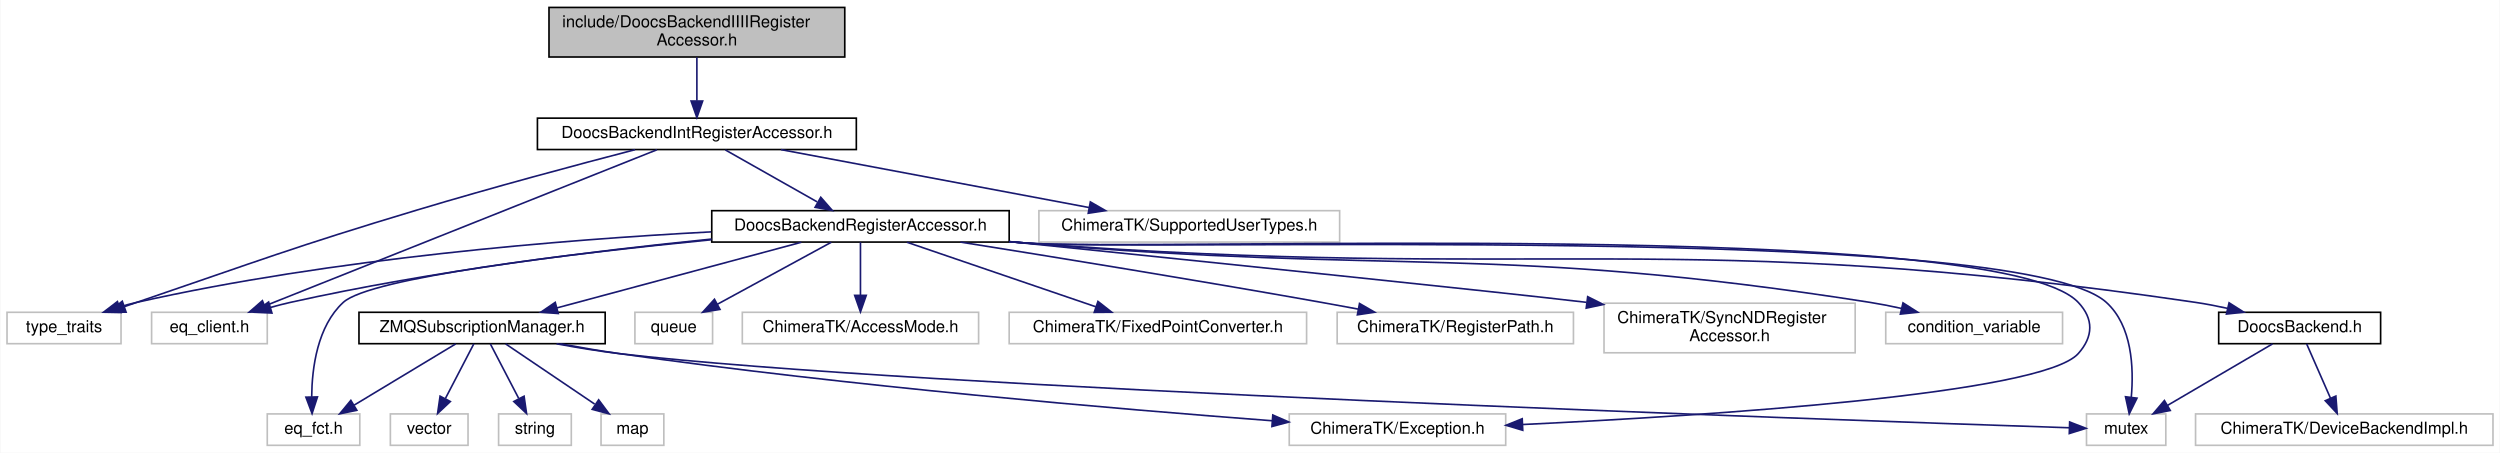
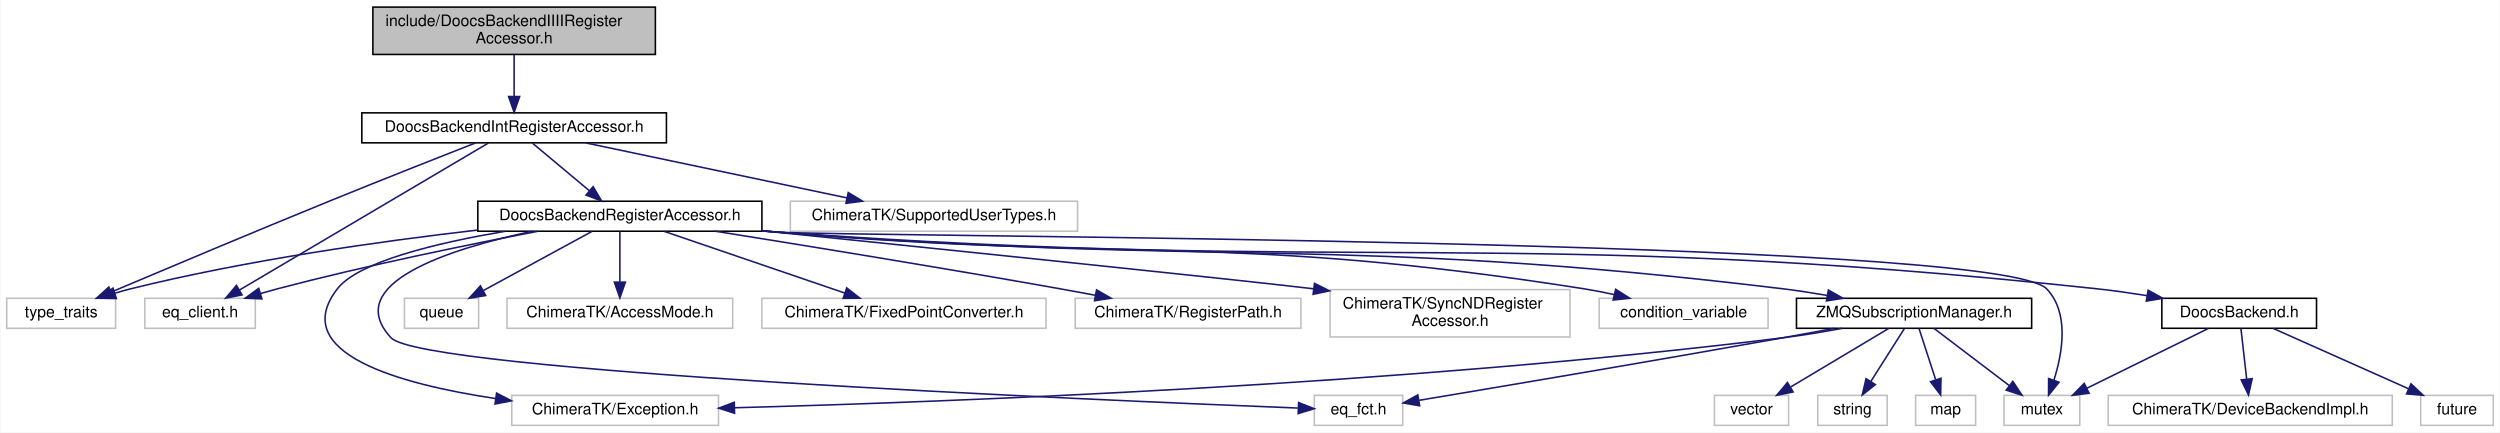
- <svg xmlns="http://www.w3.org/2000/svg" xmlns:xlink="http://www.w3.org/1999/xlink" width="1513pt" height="274pt" viewBox="0.00 0.00 1512.50 274.00">
+ <svg xmlns="http://www.w3.org/2000/svg" xmlns:xlink="http://www.w3.org/1999/xlink" width="1584pt" height="274pt" viewBox="0.00 0.00 1583.50 274.00">
  <g id="graph0" class="graph" transform="scale(1 1) rotate(0) translate(4 270)">
-     <polygon fill="#ffffff" stroke="transparent" points="-4,4 -4,-270 1508.5,-270 1508.5,4 -4,4" />
+     <polygon fill="#ffffff" stroke="transparent" points="-4,4 -4,-270 1579.5,-270 1579.5,4 -4,4" />
    <g id="node1" class="node">
-       <polygon fill="#bfbfbf" stroke="#000000" points="328,-235.5 328,-265.5 507,-265.5 507,-235.5 328,-235.5" />
-       <text text-anchor="start" x="336" y="-253.5" font-family="Helvetica,sans-Serif" font-size="10.00" fill="#000000">include/DoocsBackendIIIIRegister</text>
-       <text text-anchor="middle" x="417.5" y="-242.5" font-family="Helvetica,sans-Serif" font-size="10.00" fill="#000000">Accessor.h</text>
+       <polygon fill="#bfbfbf" stroke="#000000" points="232,-235.5 232,-265.5 411,-265.5 411,-235.5 232,-235.5" />
+       <text text-anchor="start" x="240" y="-253.5" font-family="Helvetica,sans-Serif" font-size="10.00" fill="#000000">include/DoocsBackendIIIIRegister</text>
+       <text text-anchor="middle" x="321.5" y="-242.5" font-family="Helvetica,sans-Serif" font-size="10.00" fill="#000000">Accessor.h</text>
    </g>
    <g id="node2" class="node">
      <g id="a_node2">
        <a xlink:href="_doocs_backend_int_register_accessor_8h.html" target="_top" xlink:title="DoocsBackendIntRegisterAccessor.h">
-           <polygon fill="#ffffff" stroke="#000000" points="321,-179.5 321,-198.5 514,-198.5 514,-179.5 321,-179.5" />
-           <text text-anchor="middle" x="417.5" y="-186.5" font-family="Helvetica,sans-Serif" font-size="10.00" fill="#000000">DoocsBackendIntRegisterAccessor.h</text>
+           <polygon fill="#ffffff" stroke="#000000" points="225,-179.5 225,-198.5 418,-198.5 418,-179.5 225,-179.5" />
+           <text text-anchor="middle" x="321.5" y="-186.5" font-family="Helvetica,sans-Serif" font-size="10.00" fill="#000000">DoocsBackendIntRegisterAccessor.h</text>
        </a>
      </g>
    </g>
    <g id="edge1" class="edge">
-       <path fill="none" stroke="#191970" d="M417.5,-235.298C417.5,-227.383 417.5,-217.604 417.5,-209.076" />
-       <polygon fill="#191970" stroke="#191970" points="421,-208.847 417.5,-198.847 414,-208.847 421,-208.847" />
+       <path fill="none" stroke="#191970" d="M321.5,-235.298C321.5,-227.383 321.5,-217.604 321.5,-209.076" />
+       <polygon fill="#191970" stroke="#191970" points="325,-208.847 321.5,-198.847 318,-208.847 325,-208.847" />
    </g>
    <g id="node3" class="node">
      <polygon fill="#ffffff" stroke="#bfbfbf" points="0,-62 0,-81 69,-81 69,-62 0,-62" />
      <text text-anchor="middle" x="34.5" y="-69" font-family="Helvetica,sans-Serif" font-size="10.00" fill="#000000">type_traits</text>
    </g>
    <g id="edge2" class="edge">
-       <path fill="none" stroke="#191970" d="M380.084,-179.418C345.732,-170.478 293.491,-156.523 248.5,-143 172.318,-120.102 153.797,-112.661 78.5,-87 76.085,-86.177 73.599,-85.322 71.094,-84.455" />
-       <polygon fill="#191970" stroke="#191970" points="72.057,-81.084 61.462,-81.096 69.752,-87.694 72.057,-81.084" />
+       <path fill="none" stroke="#191970" d="M297.007,-179.439C273.493,-170.225 237.001,-155.83 205.5,-143 156.813,-123.17 100.625,-99.53 66.338,-85.02" />
+       <polygon fill="#191970" stroke="#191970" points="67.427,-81.68 56.853,-81.002 64.696,-88.125 67.427,-81.68" />
    </g>
    <g id="node4" class="node">
      <polygon fill="#ffffff" stroke="#bfbfbf" points="87.5,-62 87.5,-81 157.5,-81 157.5,-62 87.5,-62" />
      <text text-anchor="middle" x="122.5" y="-69" font-family="Helvetica,sans-Serif" font-size="10.00" fill="#000000">eq_client.h</text>
    </g>
    <g id="edge3" class="edge">
-       <path fill="none" stroke="#191970" d="M393.359,-179.385C340.828,-158.461 216.055,-108.763 155.971,-84.832" />
-       <polygon fill="#191970" stroke="#191970" points="157.146,-81.532 146.561,-81.084 154.556,-88.035 157.146,-81.532" />
+       <path fill="none" stroke="#191970" d="M305.215,-179.385C270.436,-158.849 188.717,-110.598 147.379,-86.19" />
+       <polygon fill="#191970" stroke="#191970" points="149.121,-83.154 138.731,-81.084 145.562,-89.182 149.121,-83.154" />
    </g>
    <g id="node5" class="node">
-       <polygon fill="#ffffff" stroke="#bfbfbf" points="624.5,-123.5 624.5,-142.5 806.5,-142.5 806.5,-123.5 624.5,-123.5" />
-       <text text-anchor="middle" x="715.5" y="-130.5" font-family="Helvetica,sans-Serif" font-size="10.00" fill="#000000">ChimeraTK/SupportedUserTypes.h</text>
+       <polygon fill="#ffffff" stroke="#bfbfbf" points="496.5,-123.5 496.5,-142.5 678.5,-142.5 678.5,-123.5 496.5,-123.5" />
+       <text text-anchor="middle" x="587.5" y="-130.5" font-family="Helvetica,sans-Serif" font-size="10.00" fill="#000000">ChimeraTK/SupportedUserTypes.h</text>
    </g>
    <g id="edge4" class="edge">
-       <path fill="none" stroke="#191970" d="M468.389,-179.437C520.033,-169.732 599.983,-154.708 654.875,-144.393" />
-       <polygon fill="#191970" stroke="#191970" points="655.639,-147.81 664.821,-142.524 654.346,-140.931 655.639,-147.81" />
+       <path fill="none" stroke="#191970" d="M366.925,-179.437C412.736,-169.792 483.5,-154.895 532.467,-144.586" />
+       <polygon fill="#191970" stroke="#191970" points="533.198,-148.009 542.263,-142.524 531.756,-141.159 533.198,-148.009" />
    </g>
    <g id="node6" class="node">
      <g id="a_node6">
        <a xlink:href="_doocs_backend_register_accessor_8h.html" target="_top" xlink:title="DoocsBackendRegisterAccessor.h">
-           <polygon fill="#ffffff" stroke="#000000" points="426.5,-123.5 426.5,-142.5 606.5,-142.5 606.5,-123.5 426.5,-123.5" />
-           <text text-anchor="middle" x="516.5" y="-130.5" font-family="Helvetica,sans-Serif" font-size="10.00" fill="#000000">DoocsBackendRegisterAccessor.h</text>
+           <polygon fill="#ffffff" stroke="#000000" points="298.5,-123.5 298.5,-142.5 478.5,-142.5 478.5,-123.5 298.5,-123.5" />
+           <text text-anchor="middle" x="388.5" y="-130.5" font-family="Helvetica,sans-Serif" font-size="10.00" fill="#000000">DoocsBackendRegisterAccessor.h</text>
        </a>
      </g>
    </g>
    <g id="edge5" class="edge">
-       <path fill="none" stroke="#191970" d="M434.745,-179.245C450.076,-170.573 472.72,-157.764 490.292,-147.825" />
-       <polygon fill="#191970" stroke="#191970" points="492.472,-150.613 499.453,-142.643 489.026,-144.52 492.472,-150.613" />
+       <path fill="none" stroke="#191970" d="M333.171,-179.245C343.066,-170.975 357.463,-158.942 369.09,-149.223" />
+       <polygon fill="#191970" stroke="#191970" points="371.535,-151.741 376.963,-142.643 367.046,-146.37 371.535,-151.741" />
    </g>
    <g id="edge9" class="edge">
-       <path fill="none" stroke="#191970" d="M426.163,-129.682C336.895,-124.965 196.91,-113.686 78.5,-87 75.078,-86.229 71.554,-85.275 68.061,-84.222" />
-       <polygon fill="#191970" stroke="#191970" points="69.002,-80.847 58.409,-81.063 66.825,-87.5 69.002,-80.847" />
+       <path fill="none" stroke="#191970" d="M298.417,-124.244C236.073,-117.066 151.51,-105.1 78.5,-87 75.277,-86.201 71.958,-85.26 68.656,-84.244" />
+       <polygon fill="#191970" stroke="#191970" points="69.508,-80.84 58.915,-81.033 67.317,-87.488 69.508,-80.84" />
    </g>
    <g id="edge15" class="edge">
-       <path fill="none" stroke="#191970" d="M426.395,-125.313C356.34,-118.299 257.016,-106.075 171.5,-87 167.595,-86.129 163.554,-85.087 159.546,-83.962" />
-       <polygon fill="#191970" stroke="#191970" points="160.325,-80.542 149.742,-81.04 158.326,-87.251 160.325,-80.542" />
+       <path fill="none" stroke="#191970" d="M336.428,-123.442C292.26,-114.981 227.36,-101.718 171.5,-87 168.074,-86.097 164.533,-85.102 160.994,-84.064" />
+       <polygon fill="#191970" stroke="#191970" points="161.709,-80.624 151.124,-81.069 159.676,-87.322 161.709,-80.624" />
    </g>
    <g id="node7" class="node">
-       <polygon fill="#ffffff" stroke="#bfbfbf" points="1137,-62 1137,-81 1244,-81 1244,-62 1137,-62" />
-       <text text-anchor="middle" x="1190.5" y="-69" font-family="Helvetica,sans-Serif" font-size="10.00" fill="#000000">condition_variable</text>
+       <polygon fill="#ffffff" stroke="#bfbfbf" points="1009,-62 1009,-81 1116,-81 1116,-62 1009,-62" />
+       <text text-anchor="middle" x="1062.5" y="-69" font-family="Helvetica,sans-Serif" font-size="10.00" fill="#000000">condition_variable</text>
    </g>
    <g id="edge6" class="edge">
-       <path fill="none" stroke="#191970" d="M606.597,-123.782C609.6,-123.512 612.574,-123.251 615.5,-123 842.785,-103.535 902.143,-122.379 1127.5,-87 1133.707,-86.026 1140.2,-84.74 1146.56,-83.325" />
-       <polygon fill="#191970" stroke="#191970" points="1147.448,-86.712 1156.384,-81.021 1145.849,-79.897 1147.448,-86.712" />
+       <path fill="none" stroke="#191970" d="M478.597,-123.782C481.6,-123.512 484.574,-123.251 487.5,-123 714.785,-103.535 774.143,-122.379 999.5,-87 1005.707,-86.026 1012.2,-84.74 1018.56,-83.325" />
+       <polygon fill="#191970" stroke="#191970" points="1019.448,-86.712 1028.384,-81.021 1017.849,-79.897 1019.448,-86.712" />
    </g>
    <g id="node8" class="node">
-       <polygon fill="#ffffff" stroke="#bfbfbf" points="1258.5,-.5 1258.5,-19.5 1306.5,-19.5 1306.5,-.5 1258.5,-.5" />
-       <text text-anchor="middle" x="1282.5" y="-7.5" font-family="Helvetica,sans-Serif" font-size="10.00" fill="#000000">mutex</text>
+       <polygon fill="#ffffff" stroke="#bfbfbf" points="1265.5,-.5 1265.5,-19.5 1313.5,-19.5 1313.5,-.5 1265.5,-.5" />
+       <text text-anchor="middle" x="1289.5" y="-7.5" font-family="Helvetica,sans-Serif" font-size="10.00" fill="#000000">mutex</text>
    </g>
    <g id="edge7" class="edge">
-       <path fill="none" stroke="#191970" d="M606.592,-123.723C609.597,-123.47 612.572,-123.228 615.5,-123 688.167,-117.336 1216.457,-135.907 1270.5,-87 1286.127,-72.858 1287.179,-47.416 1285.608,-29.662" />
-       <polygon fill="#191970" stroke="#191970" points="1289.057,-29.033 1284.36,-19.536 1282.109,-29.889 1289.057,-29.033" />
+       <path fill="none" stroke="#191970" d="M478.59,-123.684C481.594,-123.442 484.571,-123.213 487.5,-123 532.149,-119.749 1261.56,-119.354 1292.5,-87 1306.895,-71.947 1302.672,-46.724 1297.152,-29.269" />
+       <polygon fill="#191970" stroke="#191970" points="1300.349,-27.815 1293.702,-19.565 1293.754,-30.16 1300.349,-27.815" />
    </g>
    <g id="node9" class="node">
-       <polygon fill="#ffffff" stroke="#bfbfbf" points="380,-62 380,-81 427,-81 427,-62 380,-62" />
-       <text text-anchor="middle" x="403.5" y="-69" font-family="Helvetica,sans-Serif" font-size="10.00" fill="#000000">queue</text>
+       <polygon fill="#ffffff" stroke="#bfbfbf" points="252,-62 252,-81 299,-81 299,-62 252,-62" />
+       <text text-anchor="middle" x="275.5" y="-69" font-family="Helvetica,sans-Serif" font-size="10.00" fill="#000000">queue</text>
    </g>
    <g id="edge8" class="edge">
-       <path fill="none" stroke="#191970" d="M498.844,-123.391C480.351,-113.326 451.099,-97.406 429.869,-85.851" />
-       <polygon fill="#191970" stroke="#191970" points="431.489,-82.748 421.032,-81.042 428.142,-88.897 431.489,-82.748" />
+       <path fill="none" stroke="#191970" d="M370.844,-123.391C352.351,-113.326 323.099,-97.406 301.869,-85.851" />
+       <polygon fill="#191970" stroke="#191970" points="303.489,-82.748 293.032,-81.042 300.142,-88.897 303.489,-82.748" />
    </g>
    <g id="node10" class="node">
-       <polygon fill="#ffffff" stroke="#bfbfbf" points="445,-62 445,-81 588,-81 588,-62 445,-62" />
-       <text text-anchor="middle" x="516.5" y="-69" font-family="Helvetica,sans-Serif" font-size="10.00" fill="#000000">ChimeraTK/AccessMode.h</text>
+       <polygon fill="#ffffff" stroke="#bfbfbf" points="317,-62 317,-81 460,-81 460,-62 317,-62" />
+       <text text-anchor="middle" x="388.5" y="-69" font-family="Helvetica,sans-Serif" font-size="10.00" fill="#000000">ChimeraTK/AccessMode.h</text>
    </g>
    <g id="edge10" class="edge">
-       <path fill="none" stroke="#191970" d="M516.5,-123.391C516.5,-114.866 516.5,-102.139 516.5,-91.424" />
-       <polygon fill="#191970" stroke="#191970" points="520,-91.245 516.5,-81.245 513,-91.245 520,-91.245" />
+       <path fill="none" stroke="#191970" d="M388.5,-123.391C388.5,-114.866 388.5,-102.139 388.5,-91.424" />
+       <polygon fill="#191970" stroke="#191970" points="392,-91.245 388.5,-81.245 385,-91.245 392,-91.245" />
    </g>
    <g id="node11" class="node">
-       <polygon fill="#ffffff" stroke="#bfbfbf" points="776,-.5 776,-19.5 907,-19.5 907,-.5 776,-.5" />
-       <text text-anchor="middle" x="841.5" y="-7.5" font-family="Helvetica,sans-Serif" font-size="10.00" fill="#000000">ChimeraTK/Exception.h</text>
+       <polygon fill="#ffffff" stroke="#bfbfbf" points="320,-.5 320,-19.5 451,-19.5 451,-.5 320,-.5" />
+       <text text-anchor="middle" x="385.5" y="-7.5" font-family="Helvetica,sans-Serif" font-size="10.00" fill="#000000">ChimeraTK/Exception.h</text>
    </g>
    <g id="edge11" class="edge">
-       <path fill="none" stroke="#191970" d="M606.593,-123.729C609.597,-123.474 612.572,-123.23 615.5,-123 686.283,-117.431 1204.729,-138.601 1253.5,-87 1262.964,-76.987 1262.686,-66.269 1253.5,-56 1231.542,-31.454 1030.368,-18.493 917.476,-13.098" />
-       <polygon fill="#191970" stroke="#191970" points="917.322,-9.587 907.169,-12.615 916.995,-16.58 917.322,-9.587" />
+       <path fill="none" stroke="#191970" d="M315.712,-123.437C272.189,-116.059 222.822,-104.178 209.5,-87 177.893,-46.244 248.694,-26.63 309.713,-17.487" />
+       <polygon fill="#191970" stroke="#191970" points="310.385,-20.926 319.793,-16.055 309.4,-13.996 310.385,-20.926" />
    </g>
    <g id="node12" class="node">
-       <polygon fill="#ffffff" stroke="#bfbfbf" points="606.5,-62 606.5,-81 786.5,-81 786.5,-62 606.5,-62" />
-       <text text-anchor="middle" x="696.5" y="-69" font-family="Helvetica,sans-Serif" font-size="10.00" fill="#000000">ChimeraTK/FixedPointConverter.h</text>
+       <polygon fill="#ffffff" stroke="#bfbfbf" points="478.5,-62 478.5,-81 658.5,-81 658.5,-62 478.5,-62" />
+       <text text-anchor="middle" x="568.5" y="-69" font-family="Helvetica,sans-Serif" font-size="10.00" fill="#000000">ChimeraTK/FixedPointConverter.h</text>
    </g>
    <g id="edge12" class="edge">
-       <path fill="none" stroke="#191970" d="M544.625,-123.391C575.403,-112.875 624.892,-95.966 658.966,-84.324" />
-       <polygon fill="#191970" stroke="#191970" points="660.241,-87.587 668.572,-81.042 657.978,-80.963 660.241,-87.587" />
+       <path fill="none" stroke="#191970" d="M416.625,-123.391C447.403,-112.875 496.892,-95.966 530.966,-84.324" />
+       <polygon fill="#191970" stroke="#191970" points="532.241,-87.587 540.572,-81.042 529.978,-80.963 532.241,-87.587" />
    </g>
    <g id="node13" class="node">
-       <polygon fill="#ffffff" stroke="#bfbfbf" points="805,-62 805,-81 948,-81 948,-62 805,-62" />
-       <text text-anchor="middle" x="876.5" y="-69" font-family="Helvetica,sans-Serif" font-size="10.00" fill="#000000">ChimeraTK/RegisterPath.h</text>
+       <polygon fill="#ffffff" stroke="#bfbfbf" points="677,-62 677,-81 820,-81 820,-62 677,-62" />
+       <text text-anchor="middle" x="748.5" y="-69" font-family="Helvetica,sans-Serif" font-size="10.00" fill="#000000">ChimeraTK/RegisterPath.h</text>
    </g>
    <g id="edge13" class="edge">
-       <path fill="none" stroke="#191970" d="M576.988,-123.486C633.552,-114.481 720.345,-100.384 795.5,-87 802.671,-85.723 810.191,-84.341 817.638,-82.947" />
-       <polygon fill="#191970" stroke="#191970" points="818.53,-86.341 827.708,-81.047 817.232,-79.462 818.53,-86.341" />
+       <path fill="none" stroke="#191970" d="M448.988,-123.486C505.552,-114.481 592.345,-100.384 667.5,-87 674.671,-85.723 682.191,-84.341 689.638,-82.947" />
+       <polygon fill="#191970" stroke="#191970" points="690.53,-86.341 699.708,-81.047 689.232,-79.462 690.53,-86.341" />
    </g>
    <g id="node14" class="node">
-       <polygon fill="#ffffff" stroke="#bfbfbf" points="966.5,-56.5 966.5,-86.5 1118.5,-86.5 1118.5,-56.5 966.5,-56.5" />
-       <text text-anchor="start" x="974.5" y="-74.5" font-family="Helvetica,sans-Serif" font-size="10.00" fill="#000000">ChimeraTK/SyncNDRegister</text>
-       <text text-anchor="middle" x="1042.5" y="-63.5" font-family="Helvetica,sans-Serif" font-size="10.00" fill="#000000">Accessor.h</text>
+       <polygon fill="#ffffff" stroke="#bfbfbf" points="838.5,-56.5 838.5,-86.5 990.5,-86.5 990.5,-56.5 838.5,-56.5" />
+       <text text-anchor="start" x="846.5" y="-74.5" font-family="Helvetica,sans-Serif" font-size="10.00" fill="#000000">ChimeraTK/SyncNDRegister</text>
+       <text text-anchor="middle" x="914.5" y="-63.5" font-family="Helvetica,sans-Serif" font-size="10.00" fill="#000000">Accessor.h</text>
    </g>
    <g id="edge14" class="edge">
-       <path fill="none" stroke="#191970" d="M606.525,-123.787C720.058,-112.145 905.746,-93.017 955.879,-87.021" />
-       <polygon fill="#191970" stroke="#191970" points="956.613,-90.456 966.089,-85.718 955.727,-83.512 956.613,-90.456" />
+       <path fill="none" stroke="#191970" d="M478.525,-123.787C592.058,-112.145 777.746,-93.017 827.879,-87.021" />
+       <polygon fill="#191970" stroke="#191970" points="828.613,-90.456 838.089,-85.718 827.727,-83.512 828.613,-90.456" />
    </g>
    <g id="node15" class="node">
-       <polygon fill="#ffffff" stroke="#bfbfbf" points="157.5,-.5 157.5,-19.5 213.5,-19.5 213.5,-.5 157.5,-.5" />
-       <text text-anchor="middle" x="185.5" y="-7.5" font-family="Helvetica,sans-Serif" font-size="10.00" fill="#000000">eq_fct.h</text>
+       <polygon fill="#ffffff" stroke="#bfbfbf" points="828.5,-.5 828.5,-19.5 884.5,-19.5 884.5,-.5 828.5,-.5" />
+       <text text-anchor="middle" x="856.5" y="-7.5" font-family="Helvetica,sans-Serif" font-size="10.00" fill="#000000">eq_fct.h</text>
    </g>
    <g id="edge16" class="edge">
-       <path fill="none" stroke="#191970" d="M426.306,-124.919C339.748,-116.345 219.798,-101.987 203.5,-87 187.842,-72.601 184.544,-47.422 184.381,-29.789" />
-       <polygon fill="#191970" stroke="#191970" points="187.881,-29.793 184.614,-19.714 180.883,-29.631 187.881,-29.793" />
+       <path fill="none" stroke="#191970" d="M332.973,-123.487C279.74,-112.097 211.804,-90.163 243.5,-56 263.114,-34.859 686.705,-16.622 818.03,-11.459" />
+       <polygon fill="#191970" stroke="#191970" points="818.542,-14.941 828.398,-11.054 818.269,-7.947 818.542,-14.941" />
    </g>
    <g id="node16" class="node">
      <g id="a_node16">
        <a xlink:href="_doocs_backend_8h.html" target="_top" xlink:title="DoocsBackend.h">
-           <polygon fill="#ffffff" stroke="#000000" points="1338.5,-62 1338.5,-81 1436.5,-81 1436.5,-62 1338.5,-62" />
-           <text text-anchor="middle" x="1387.5" y="-69" font-family="Helvetica,sans-Serif" font-size="10.00" fill="#000000">DoocsBackend.h</text>
+           <polygon fill="#ffffff" stroke="#000000" points="1365.5,-62 1365.5,-81 1463.5,-81 1463.5,-62 1365.5,-62" />
+           <text text-anchor="middle" x="1414.5" y="-69" font-family="Helvetica,sans-Serif" font-size="10.00" fill="#000000">DoocsBackend.h</text>
        </a>
      </g>
    </g>
    <g id="edge17" class="edge">
-       <path fill="none" stroke="#191970" d="M606.591,-123.707C609.596,-123.459 612.572,-123.222 615.5,-123 930.113,-99.138 1012.339,-132.898 1324.5,-87 1330.789,-86.075 1337.368,-84.805 1343.802,-83.386" />
-       <polygon fill="#191970" stroke="#191970" points="1344.791,-86.749 1353.731,-81.063 1343.197,-79.933 1344.791,-86.749" />
+       <path fill="none" stroke="#191970" d="M478.589,-123.677C481.594,-123.438 484.571,-123.211 487.5,-123 858.884,-96.279 954.276,-126.678 1324.5,-87 1334.774,-85.899 1345.65,-84.354 1356.156,-82.662" />
+       <polygon fill="#191970" stroke="#191970" points="1356.795,-86.104 1366.082,-81.005 1355.643,-79.2 1356.795,-86.104" />
+     </g>
+     <g id="node19" class="node">
+       <g id="a_node19">
+         <a xlink:href="_z_m_q_subscription_manager_8h.html" target="_top" xlink:title="ZMQSubscriptionManager.h">
+           <polygon fill="#ffffff" stroke="#000000" points="1134,-62 1134,-81 1283,-81 1283,-62 1134,-62" />
+           <text text-anchor="middle" x="1208.5" y="-69" font-family="Helvetica,sans-Serif" font-size="10.00" fill="#000000">ZMQSubscriptionManager.h</text>
+         </a>
+       </g>
+     </g>
+     <g id="edge21" class="edge">
+       <path fill="none" stroke="#191970" d="M478.593,-123.729C481.597,-123.474 484.572,-123.23 487.5,-123 770.632,-100.723 843.553,-121.138 1125.5,-87 1134.584,-85.9 1144.173,-84.415 1153.48,-82.798" />
+       <polygon fill="#191970" stroke="#191970" points="1154.212,-86.223 1163.432,-81.004 1152.969,-79.334 1154.212,-86.223" />
+     </g>
+     <g id="edge18" class="edge">
+       <path fill="none" stroke="#191970" d="M1394.969,-61.891C1374.329,-51.736 1341.572,-35.62 1318.04,-24.042" />
+       <polygon fill="#191970" stroke="#191970" points="1319.412,-20.816 1308.894,-19.542 1316.322,-27.097 1319.412,-20.816" />
+     </g>
+     <g id="node17" class="node">
+       <polygon fill="#ffffff" stroke="#bfbfbf" points="1529.5,-.5 1529.5,-19.5 1575.5,-19.5 1575.5,-.5 1529.5,-.5" />
+       <text text-anchor="middle" x="1552.5" y="-7.5" font-family="Helvetica,sans-Serif" font-size="10.00" fill="#000000">future</text>
+     </g>
+     <g id="edge19" class="edge">
+       <path fill="none" stroke="#191970" d="M1436.062,-61.891C1459.051,-51.646 1495.656,-35.333 1521.682,-23.734" />
+       <polygon fill="#191970" stroke="#191970" points="1523.38,-26.809 1531.089,-19.542 1520.53,-20.416 1523.38,-26.809" />
    </g>
    <g id="node18" class="node">
-       <g id="a_node18">
-         <a xlink:href="_z_m_q_subscription_manager_8h.html" target="_top" xlink:title="ZMQSubscriptionManager.h">
-           <polygon fill="#ffffff" stroke="#000000" points="213,-62 213,-81 362,-81 362,-62 213,-62" />
-           <text text-anchor="middle" x="287.5" y="-69" font-family="Helvetica,sans-Serif" font-size="10.00" fill="#000000">ZMQSubscriptionManager.h</text>
-         </a>
-       </g>
+       <polygon fill="#ffffff" stroke="#bfbfbf" points="1331.5,-.5 1331.5,-19.5 1511.5,-19.5 1511.5,-.5 1331.5,-.5" />
+       <text text-anchor="middle" x="1421.5" y="-7.5" font-family="Helvetica,sans-Serif" font-size="10.00" fill="#000000">ChimeraTK/DeviceBackendImpl.h</text>
    </g>
    <g id="edge20" class="edge">
-       <path fill="none" stroke="#191970" d="M480.719,-123.391C440.806,-112.672 376.16,-95.311 332.763,-83.656" />
-       <polygon fill="#191970" stroke="#191970" points="333.596,-80.255 323.03,-81.042 331.78,-87.016 333.596,-80.255" />
-     </g>
-     <g id="edge18" class="edge">
-       <path fill="none" stroke="#191970" d="M1371.094,-61.891C1354.065,-51.916 1327.216,-36.191 1307.535,-24.663" />
-       <polygon fill="#191970" stroke="#191970" points="1309.189,-21.576 1298.791,-19.542 1305.651,-27.616 1309.189,-21.576" />
-     </g>
-     <g id="node17" class="node">
-       <polygon fill="#ffffff" stroke="#bfbfbf" points="1324.5,-.5 1324.5,-19.5 1504.5,-19.5 1504.5,-.5 1324.5,-.5" />
-       <text text-anchor="middle" x="1414.5" y="-7.5" font-family="Helvetica,sans-Serif" font-size="10.00" fill="#000000">ChimeraTK/DeviceBackendImpl.h</text>
-     </g>
-     <g id="edge19" class="edge">
-       <path fill="none" stroke="#191970" d="M1391.719,-61.891C1395.58,-53.096 1401.403,-39.831 1406.196,-28.915" />
-       <polygon fill="#191970" stroke="#191970" points="1409.407,-30.308 1410.222,-19.745 1402.997,-27.494 1409.407,-30.308" />
+       <path fill="none" stroke="#191970" d="M1415.594,-61.891C1416.564,-53.366 1418.013,-40.639 1419.232,-29.924" />
+       <polygon fill="#191970" stroke="#191970" points="1422.737,-30.077 1420.391,-19.745 1415.782,-29.285 1422.737,-30.077" />
+     </g>
+     <g id="edge23" class="edge">
+       <path fill="none" stroke="#191970" d="M1221.156,-61.891C1233.877,-52.232 1253.7,-37.181 1268.728,-25.771" />
+       <polygon fill="#191970" stroke="#191970" points="1271.085,-28.377 1276.933,-19.542 1266.852,-22.802 1271.085,-28.377" />
+     </g>
+     <g id="edge27" class="edge">
+       <path fill="none" stroke="#191970" d="M1162.993,-61.963C1150.857,-59.705 1137.72,-57.515 1125.5,-56 883.972,-26.055 595.555,-15.251 461.261,-11.648" />
+       <polygon fill="#191970" stroke="#191970" points="461.171,-8.145 451.082,-11.381 460.987,-15.142 461.171,-8.145" />
+     </g>
+     <g id="edge26" class="edge">
+       <path fill="none" stroke="#191970" d="M1158.046,-61.951C1147.309,-59.954 1136.034,-57.884 1125.5,-56 1043.47,-41.328 947.181,-25.103 894.946,-16.385" />
+       <polygon fill="#191970" stroke="#191970" points="895.236,-12.885 884.797,-14.693 894.085,-19.79 895.236,-12.885" />
+     </g>
+     <g id="node20" class="node">
+       <polygon fill="#ffffff" stroke="#bfbfbf" points="1147.5,-.5 1147.5,-19.5 1191.5,-19.5 1191.5,-.5 1147.5,-.5" />
+       <text text-anchor="middle" x="1169.5" y="-7.5" font-family="Helvetica,sans-Serif" font-size="10.00" fill="#000000">string</text>
    </g>
    <g id="edge22" class="edge">
-       <path fill="none" stroke="#191970" d="M332.562,-61.947C344.819,-59.66 358.126,-57.461 370.5,-56 545.409,-35.352 1103.71,-15.894 1248.131,-11.115" />
-       <polygon fill="#191970" stroke="#191970" points="1248.304,-14.611 1258.183,-10.784 1248.073,-7.615 1248.304,-14.611" />
-     </g>
-     <g id="edge26" class="edge">
-       <path fill="none" stroke="#191970" d="M334.786,-61.932C346.43,-59.779 358.889,-57.648 370.5,-56 509.278,-36.303 672.267,-22.43 765.563,-15.366" />
-       <polygon fill="#191970" stroke="#191970" points="766.047,-18.839 775.756,-14.6 765.522,-11.859 766.047,-18.839" />
+       <path fill="none" stroke="#191970" d="M1202.406,-61.891C1196.716,-52.917 1188.073,-39.288 1181.073,-28.249" />
+       <polygon fill="#191970" stroke="#191970" points="1183.991,-26.316 1175.68,-19.745 1178.079,-30.064 1183.991,-26.316" />
+     </g>
+     <g id="node21" class="node">
+       <polygon fill="#ffffff" stroke="#bfbfbf" points="1209.5,-.5 1209.5,-19.5 1247.5,-19.5 1247.5,-.5 1209.5,-.5" />
+       <text text-anchor="middle" x="1228.5" y="-7.5" font-family="Helvetica,sans-Serif" font-size="10.00" fill="#000000">map</text>
+     </g>
+     <g id="edge24" class="edge">
+       <path fill="none" stroke="#191970" d="M1211.625,-61.891C1214.427,-53.276 1218.623,-40.371 1222.131,-29.586" />
+       <polygon fill="#191970" stroke="#191970" points="1225.567,-30.337 1225.331,-19.745 1218.91,-28.172 1225.567,-30.337" />
+     </g>
+     <g id="node22" class="node">
+       <polygon fill="#ffffff" stroke="#bfbfbf" points="1082,-.5 1082,-19.5 1129,-19.5 1129,-.5 1082,-.5" />
+       <text text-anchor="middle" x="1105.5" y="-7.5" font-family="Helvetica,sans-Serif" font-size="10.00" fill="#000000">vector</text>
    </g>
    <g id="edge25" class="edge">
-       <path fill="none" stroke="#191970" d="M271.562,-61.891C255.095,-51.962 229.174,-36.333 210.08,-24.82" />
-       <polygon fill="#191970" stroke="#191970" points="211.697,-21.708 201.326,-19.542 208.082,-27.703 211.697,-21.708" />
-     </g>
-     <g id="node19" class="node">
-       <polygon fill="#ffffff" stroke="#bfbfbf" points="297.5,-.5 297.5,-19.5 341.5,-19.5 341.5,-.5 297.5,-.5" />
-       <text text-anchor="middle" x="319.5" y="-7.5" font-family="Helvetica,sans-Serif" font-size="10.00" fill="#000000">string</text>
-     </g>
-     <g id="edge21" class="edge">
-       <path fill="none" stroke="#191970" d="M292.5,-61.891C297.076,-53.096 303.978,-39.831 309.658,-28.915" />
-       <polygon fill="#191970" stroke="#191970" points="312.918,-30.231 314.43,-19.745 306.709,-27 312.918,-30.231" />
-     </g>
-     <g id="node20" class="node">
-       <polygon fill="#ffffff" stroke="#bfbfbf" points="359.5,-.5 359.5,-19.5 397.5,-19.5 397.5,-.5 359.5,-.5" />
-       <text text-anchor="middle" x="378.5" y="-7.5" font-family="Helvetica,sans-Serif" font-size="10.00" fill="#000000">map</text>
-     </g>
-     <g id="edge23" class="edge">
-       <path fill="none" stroke="#191970" d="M301.719,-61.891C316.143,-52.142 338.698,-36.899 355.636,-25.452" />
-       <polygon fill="#191970" stroke="#191970" points="358.056,-28.041 364.381,-19.542 354.136,-22.241 358.056,-28.041" />
-     </g>
-     <g id="node21" class="node">
-       <polygon fill="#ffffff" stroke="#bfbfbf" points="232,-.5 232,-19.5 279,-19.5 279,-.5 232,-.5" />
-       <text text-anchor="middle" x="255.5" y="-7.5" font-family="Helvetica,sans-Serif" font-size="10.00" fill="#000000">vector</text>
-     </g>
-     <g id="edge24" class="edge">
-       <path fill="none" stroke="#191970" d="M282.5,-61.891C277.924,-53.096 271.022,-39.831 265.342,-28.915" />
-       <polygon fill="#191970" stroke="#191970" points="268.291,-27 260.57,-19.745 262.082,-30.231 268.291,-27" />
+       <path fill="none" stroke="#191970" d="M1192.406,-61.891C1175.777,-51.962 1149.602,-36.333 1130.321,-24.82" />
+       <polygon fill="#191970" stroke="#191970" points="1131.861,-21.663 1121.481,-19.542 1128.272,-27.674 1131.861,-21.663" />
    </g>
  </g>
</svg>
